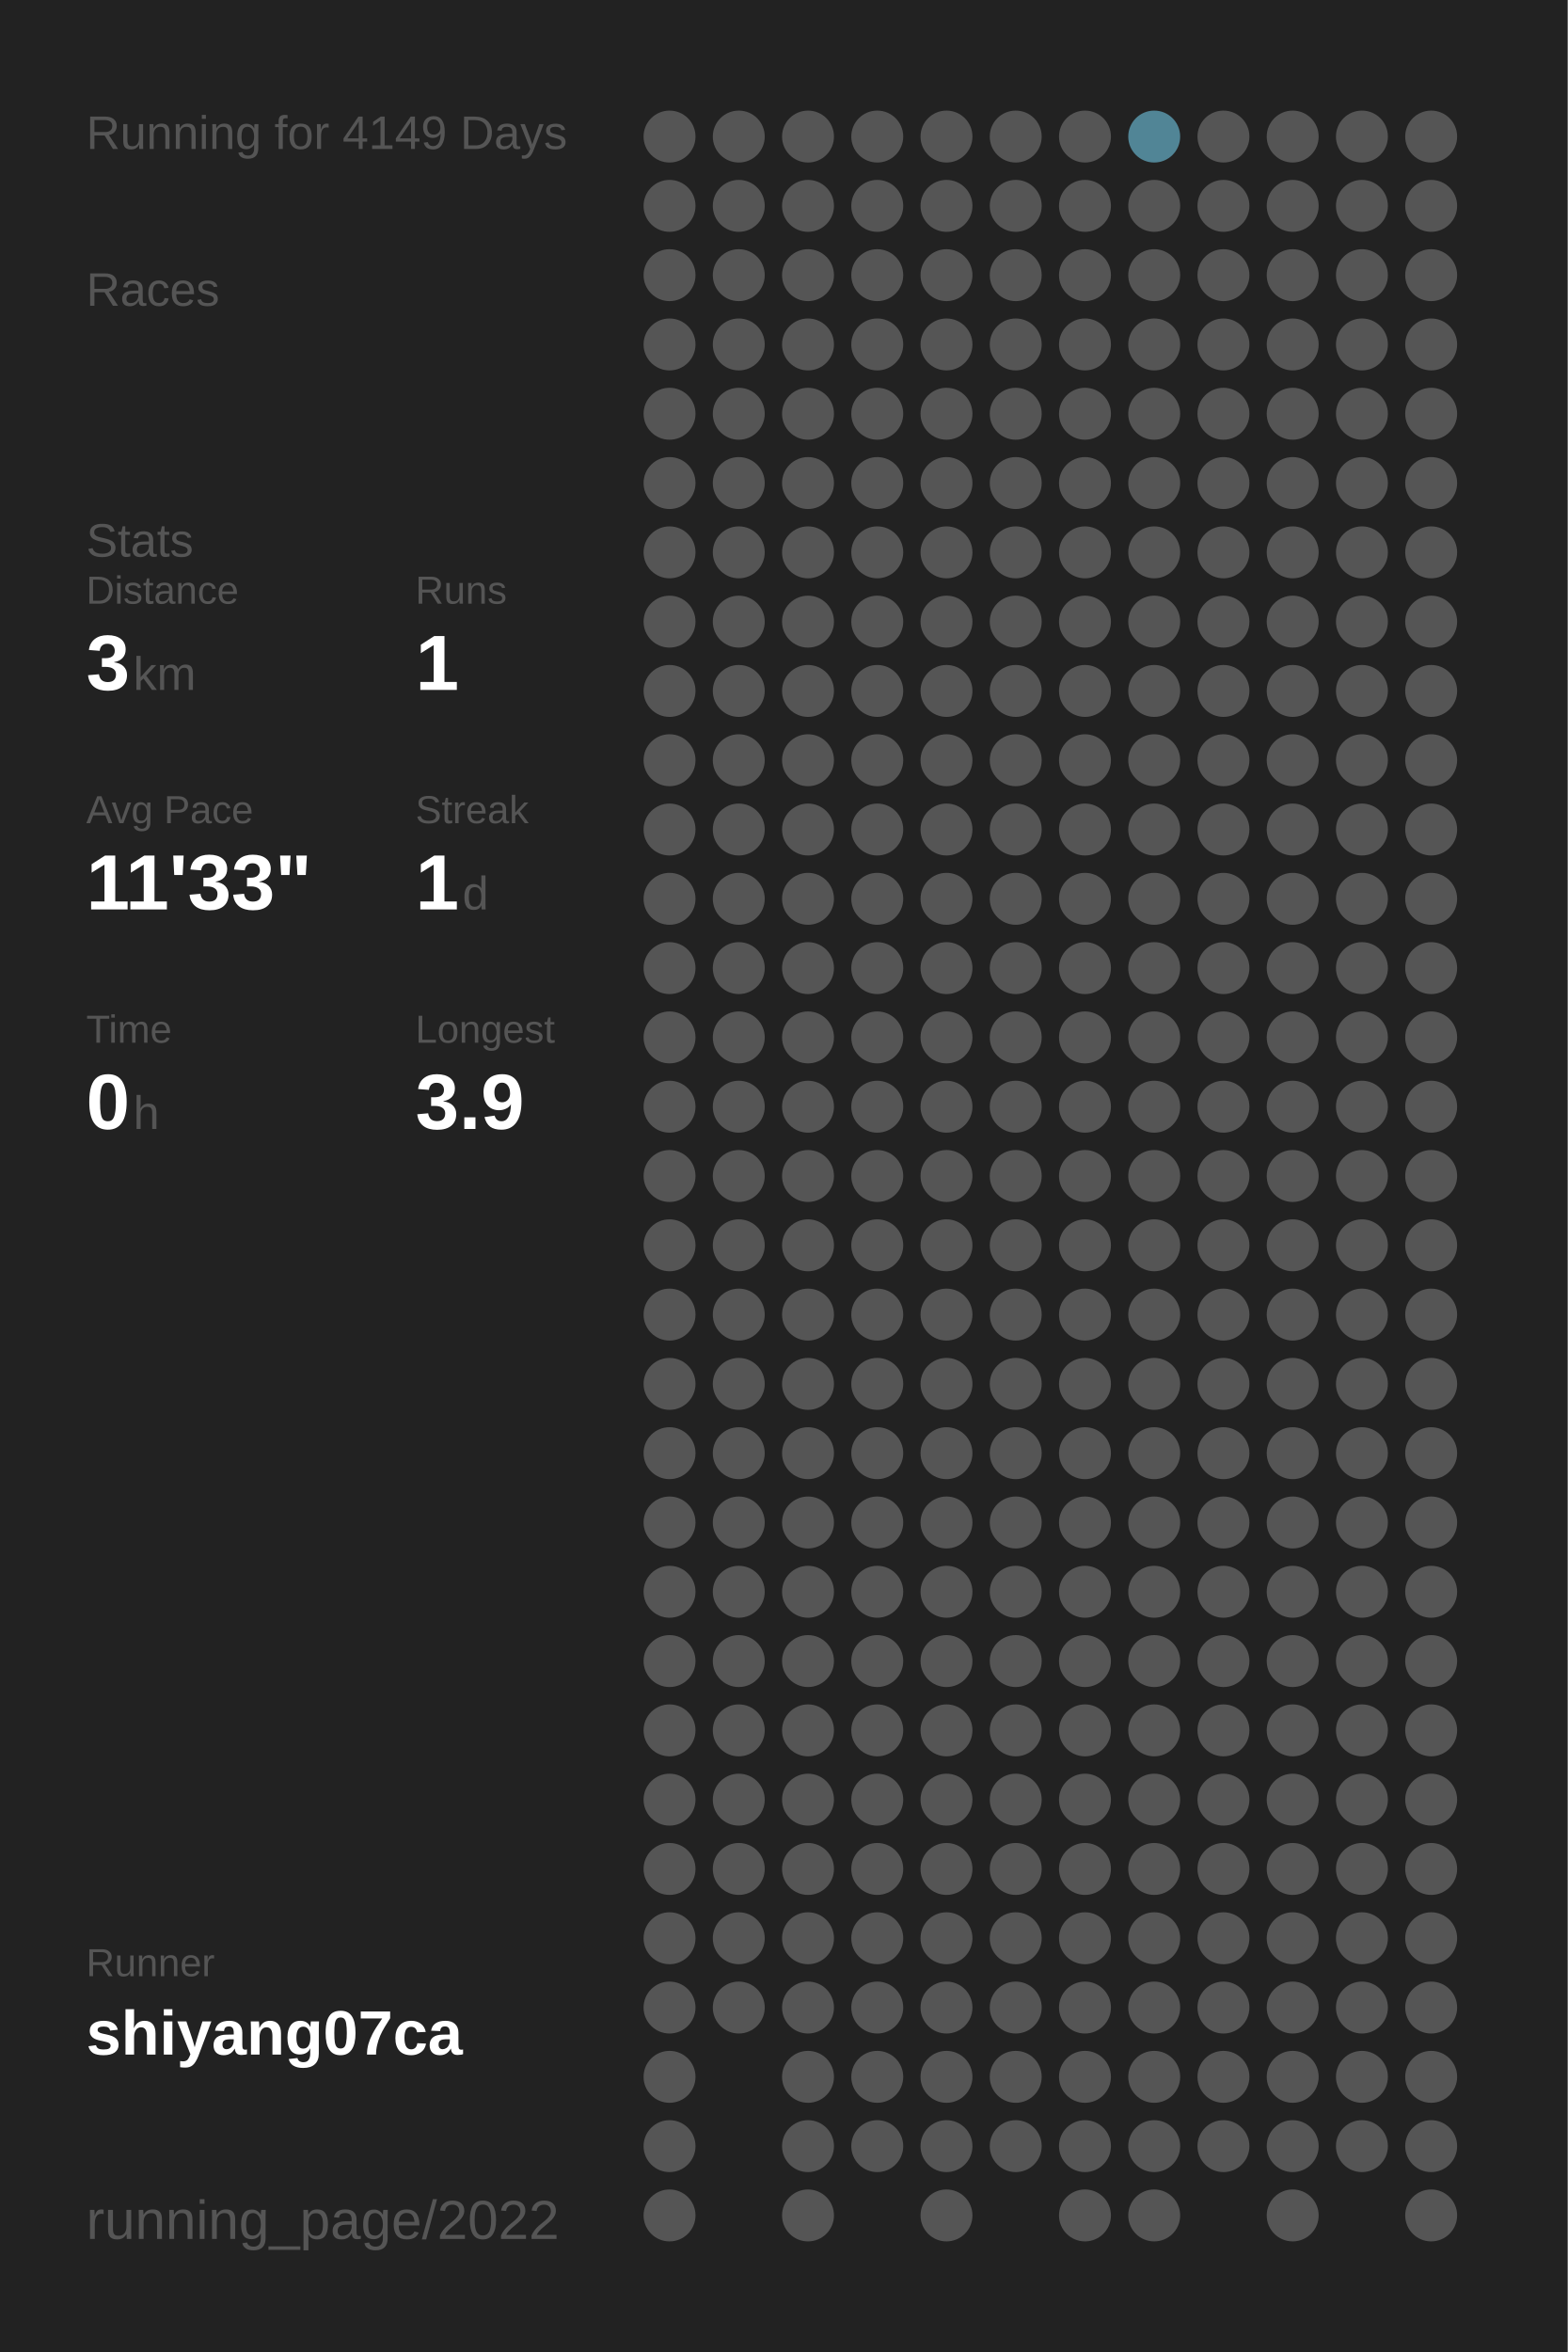
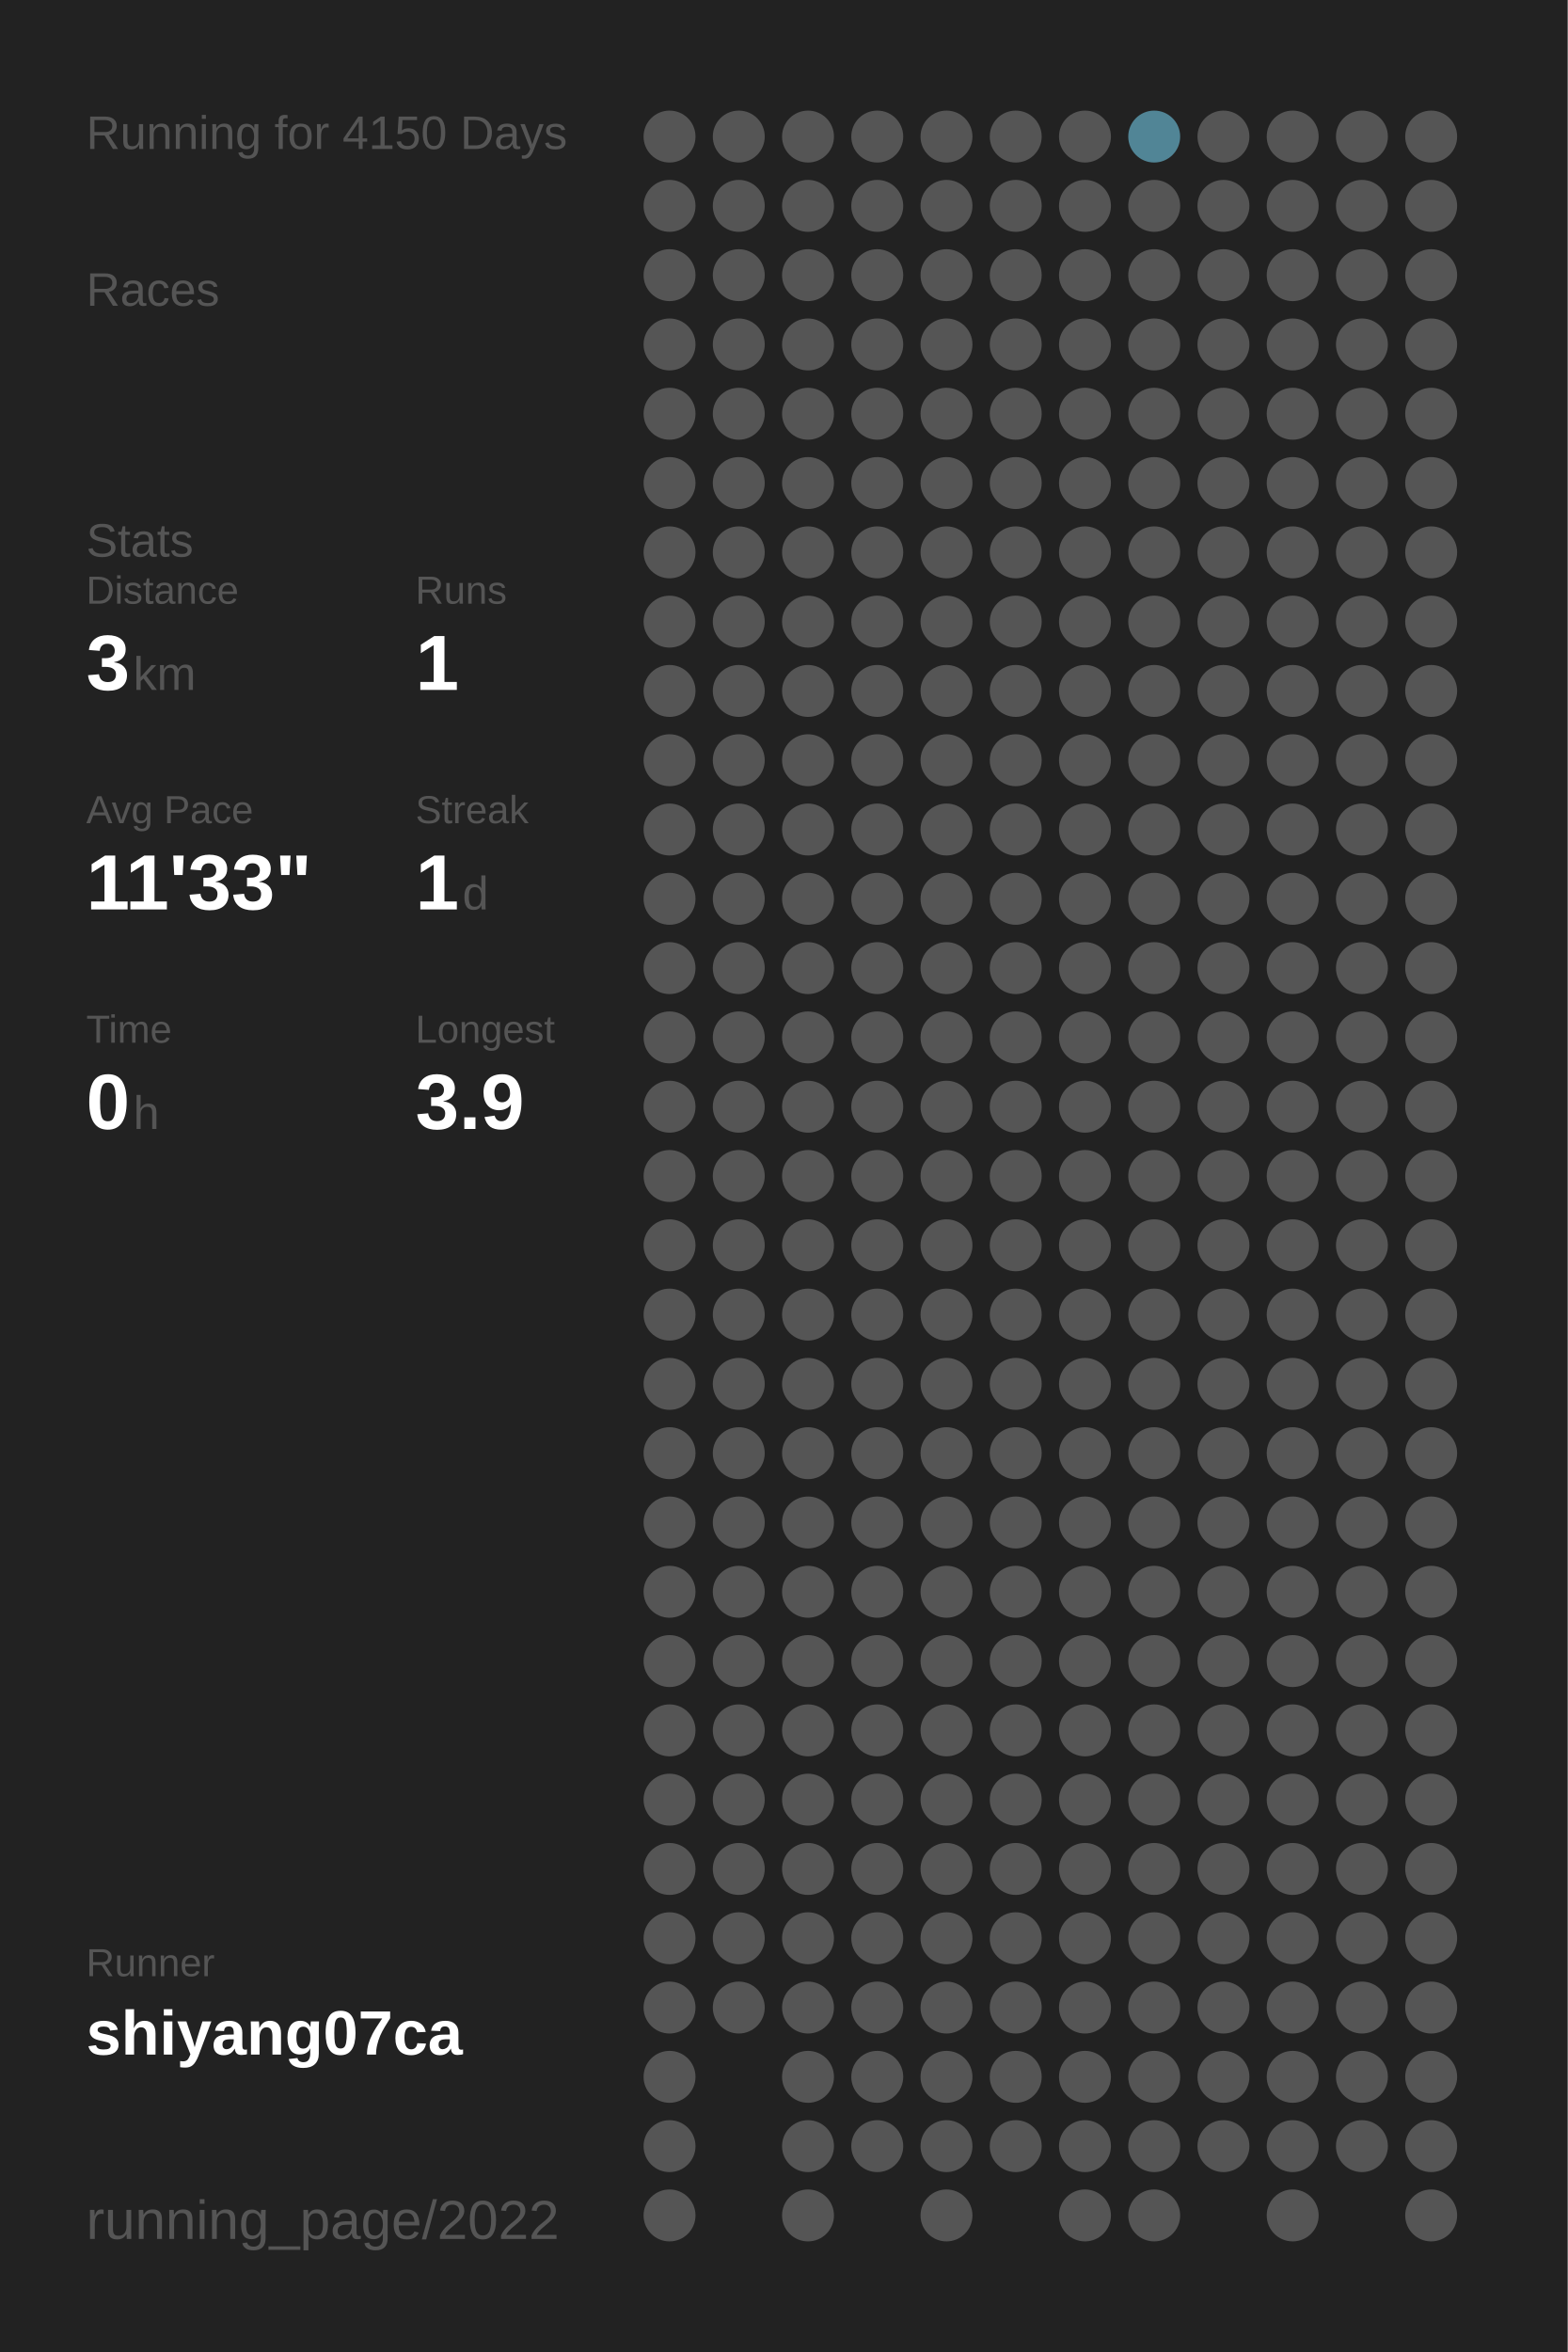
<svg xmlns="http://www.w3.org/2000/svg" baseProfile="full" height="300mm" version="1.1" viewBox="0,0,200,300" width="200mm">
  <defs />
  <rect fill="#222222" height="300" width="200" x="0" y="0" />
-   <text fill="#555555" style="font-size:6px; font-family:Arial;" x="11" y="19">Running for 4149 Days</text>
+   <text fill="#555555" style="font-size:6px; font-family:Arial;" x="11" y="19">Running for 4150 Days</text>
  <text fill="#555555" style="font-size:6px; font-family:Arial;" x="11" y="39">Races</text>
  <text fill="#555555" style="font-size:6px; font-family:Arial;" x="11" y="71">Stats</text>
  <text fill="#555555" style="font-size:5px; font-family:Arial;" x="11" y="77">Distance</text>
  <text fill="#FFFFFF" style="font-size:10px; font-family:Arial; font-weight:bold;" x="11" y="88">3</text>
  <text fill="#555555" style="font-size:6px; font-family:Arial;" x="17" y="88">km</text>
  <text fill="#555555" style="font-size:5px; font-family:Arial;" x="53" y="77">Runs</text>
  <text fill="#FFFFFF" style="font-size:10px; font-family:Arial; font-weight:bold;" x="53" y="88">1</text>
  <text fill="#555555" style="font-size:5px; font-family:Arial;" x="11" y="105">Avg Pace</text>
  <text fill="#FFFFFF" style="font-size:10px; font-family:Arial; font-weight:bold;" x="11" y="116">11'33"</text>
  <text fill="#555555" style="font-size:5px; font-family:Arial;" x="53" y="105">Streak</text>
  <text fill="#FFFFFF" style="font-size:10px; font-family:Arial; font-weight:bold;" x="53" y="116">1</text>
  <text fill="#555555" style="font-size:6px; font-family:Arial;" x="59" y="116">d</text>
  <text fill="#555555" style="font-size:5px; font-family:Arial;" x="11" y="133">Time</text>
  <text fill="#FFFFFF" style="font-size:10px; font-family:Arial; font-weight:bold;" x="11" y="144">0</text>
  <text fill="#555555" style="font-size:6px; font-family:Arial;" x="17" y="144">h</text>
  <text fill="#555555" style="font-size:5px; font-family:Arial;" x="53" y="133">Longest</text>
  <text fill="#FFFFFF" style="font-size:10px; font-family:Arial; font-weight:bold;" x="53" y="144">3.9</text>
  <text fill="#555555" style="font-size:5px; font-family:Arial;" x="11" y="252.065">Runner</text>
  <text fill="#FFFFFF" style="font-size:8px; font-family:Arial; font-weight:bold;" x="11" y="262.065">shiyang07ca</text>
  <text fill="#555555" style="font-size:7px; font-family:Arial;" x="11" y="285.581">running_page/2022</text>
  <circle cx="85.417" cy="17.419" fill="#555555" r="3.312" />
  <circle cx="85.417" cy="26.258" fill="#555555" r="3.312" />
  <circle cx="85.417" cy="35.097" fill="#555555" r="3.312" />
  <circle cx="85.417" cy="43.935" fill="#555555" r="3.312" />
  <circle cx="85.417" cy="52.774" fill="#555555" r="3.312" />
  <circle cx="85.417" cy="61.613" fill="#555555" r="3.312" />
  <circle cx="85.417" cy="70.452" fill="#555555" r="3.312" />
  <circle cx="85.417" cy="79.29" fill="#555555" r="3.312" />
  <circle cx="85.417" cy="88.129" fill="#555555" r="3.312" />
  <circle cx="85.417" cy="96.968" fill="#555555" r="3.312" />
  <circle cx="85.417" cy="105.806" fill="#555555" r="3.312" />
  <circle cx="85.417" cy="114.645" fill="#555555" r="3.312" />
  <circle cx="85.417" cy="123.484" fill="#555555" r="3.312" />
  <circle cx="85.417" cy="132.323" fill="#555555" r="3.312" />
  <circle cx="85.417" cy="141.161" fill="#555555" r="3.312" />
  <circle cx="85.417" cy="150" fill="#555555" r="3.312" />
  <circle cx="85.417" cy="158.839" fill="#555555" r="3.312" />
  <circle cx="85.417" cy="167.677" fill="#555555" r="3.312" />
  <circle cx="85.417" cy="176.516" fill="#555555" r="3.312" />
  <circle cx="85.417" cy="185.355" fill="#555555" r="3.312" />
  <circle cx="85.417" cy="194.194" fill="#555555" r="3.312" />
  <circle cx="85.417" cy="203.032" fill="#555555" r="3.312" />
  <circle cx="85.417" cy="211.871" fill="#555555" r="3.312" />
  <circle cx="85.417" cy="220.71" fill="#555555" r="3.312" />
  <circle cx="85.417" cy="229.548" fill="#555555" r="3.312" />
  <circle cx="85.417" cy="238.387" fill="#555555" r="3.312" />
  <circle cx="85.417" cy="247.226" fill="#555555" r="3.312" />
  <circle cx="85.417" cy="256.065" fill="#555555" r="3.312" />
  <circle cx="85.417" cy="264.903" fill="#555555" r="3.312" />
  <circle cx="85.417" cy="273.742" fill="#555555" r="3.312" />
  <circle cx="85.417" cy="282.581" fill="#555555" r="3.312" />
  <circle cx="94.25" cy="17.419" fill="#555555" r="3.312" />
  <circle cx="94.25" cy="26.258" fill="#555555" r="3.312" />
  <circle cx="94.25" cy="35.097" fill="#555555" r="3.312" />
  <circle cx="94.25" cy="43.935" fill="#555555" r="3.312" />
  <circle cx="94.25" cy="52.774" fill="#555555" r="3.312" />
  <circle cx="94.25" cy="61.613" fill="#555555" r="3.312" />
  <circle cx="94.25" cy="70.452" fill="#555555" r="3.312" />
  <circle cx="94.25" cy="79.29" fill="#555555" r="3.312" />
  <circle cx="94.25" cy="88.129" fill="#555555" r="3.312" />
  <circle cx="94.25" cy="96.968" fill="#555555" r="3.312" />
  <circle cx="94.25" cy="105.806" fill="#555555" r="3.312" />
  <circle cx="94.25" cy="114.645" fill="#555555" r="3.312" />
  <circle cx="94.25" cy="123.484" fill="#555555" r="3.312" />
  <circle cx="94.25" cy="132.323" fill="#555555" r="3.312" />
  <circle cx="94.25" cy="141.161" fill="#555555" r="3.312" />
  <circle cx="94.25" cy="150" fill="#555555" r="3.312" />
  <circle cx="94.25" cy="158.839" fill="#555555" r="3.312" />
  <circle cx="94.25" cy="167.677" fill="#555555" r="3.312" />
  <circle cx="94.25" cy="176.516" fill="#555555" r="3.312" />
  <circle cx="94.25" cy="185.355" fill="#555555" r="3.312" />
  <circle cx="94.25" cy="194.194" fill="#555555" r="3.312" />
  <circle cx="94.25" cy="203.032" fill="#555555" r="3.312" />
  <circle cx="94.25" cy="211.871" fill="#555555" r="3.312" />
  <circle cx="94.25" cy="220.71" fill="#555555" r="3.312" />
  <circle cx="94.25" cy="229.548" fill="#555555" r="3.312" />
  <circle cx="94.25" cy="238.387" fill="#555555" r="3.312" />
  <circle cx="94.25" cy="247.226" fill="#555555" r="3.312" />
  <circle cx="94.25" cy="256.065" fill="#555555" r="3.312" />
  <circle cx="103.083" cy="17.419" fill="#555555" r="3.312" />
  <circle cx="103.083" cy="26.258" fill="#555555" r="3.312" />
  <circle cx="103.083" cy="35.097" fill="#555555" r="3.312" />
  <circle cx="103.083" cy="43.935" fill="#555555" r="3.312" />
  <circle cx="103.083" cy="52.774" fill="#555555" r="3.312" />
  <circle cx="103.083" cy="61.613" fill="#555555" r="3.312" />
  <circle cx="103.083" cy="70.452" fill="#555555" r="3.312" />
  <circle cx="103.083" cy="79.29" fill="#555555" r="3.312" />
  <circle cx="103.083" cy="88.129" fill="#555555" r="3.312" />
  <circle cx="103.083" cy="96.968" fill="#555555" r="3.312" />
  <circle cx="103.083" cy="105.806" fill="#555555" r="3.312" />
  <circle cx="103.083" cy="114.645" fill="#555555" r="3.312" />
  <circle cx="103.083" cy="123.484" fill="#555555" r="3.312" />
  <circle cx="103.083" cy="132.323" fill="#555555" r="3.312" />
  <circle cx="103.083" cy="141.161" fill="#555555" r="3.312" />
  <circle cx="103.083" cy="150" fill="#555555" r="3.312" />
  <circle cx="103.083" cy="158.839" fill="#555555" r="3.312" />
  <circle cx="103.083" cy="167.677" fill="#555555" r="3.312" />
  <circle cx="103.083" cy="176.516" fill="#555555" r="3.312" />
  <circle cx="103.083" cy="185.355" fill="#555555" r="3.312" />
  <circle cx="103.083" cy="194.194" fill="#555555" r="3.312" />
  <circle cx="103.083" cy="203.032" fill="#555555" r="3.312" />
  <circle cx="103.083" cy="211.871" fill="#555555" r="3.312" />
  <circle cx="103.083" cy="220.71" fill="#555555" r="3.312" />
  <circle cx="103.083" cy="229.548" fill="#555555" r="3.312" />
  <circle cx="103.083" cy="238.387" fill="#555555" r="3.312" />
  <circle cx="103.083" cy="247.226" fill="#555555" r="3.312" />
  <circle cx="103.083" cy="256.065" fill="#555555" r="3.312" />
  <circle cx="103.083" cy="264.903" fill="#555555" r="3.312" />
  <circle cx="103.083" cy="273.742" fill="#555555" r="3.312" />
  <circle cx="103.083" cy="282.581" fill="#555555" r="3.312" />
  <circle cx="111.917" cy="17.419" fill="#555555" r="3.312" />
  <circle cx="111.917" cy="26.258" fill="#555555" r="3.312" />
  <circle cx="111.917" cy="35.097" fill="#555555" r="3.312" />
  <circle cx="111.917" cy="43.935" fill="#555555" r="3.312" />
  <circle cx="111.917" cy="52.774" fill="#555555" r="3.312" />
  <circle cx="111.917" cy="61.613" fill="#555555" r="3.312" />
  <circle cx="111.917" cy="70.452" fill="#555555" r="3.312" />
  <circle cx="111.917" cy="79.29" fill="#555555" r="3.312" />
  <circle cx="111.917" cy="88.129" fill="#555555" r="3.312" />
  <circle cx="111.917" cy="96.968" fill="#555555" r="3.312" />
  <circle cx="111.917" cy="105.806" fill="#555555" r="3.312" />
  <circle cx="111.917" cy="114.645" fill="#555555" r="3.312" />
  <circle cx="111.917" cy="123.484" fill="#555555" r="3.312" />
  <circle cx="111.917" cy="132.323" fill="#555555" r="3.312" />
  <circle cx="111.917" cy="141.161" fill="#555555" r="3.312" />
  <circle cx="111.917" cy="150" fill="#555555" r="3.312" />
  <circle cx="111.917" cy="158.839" fill="#555555" r="3.312" />
  <circle cx="111.917" cy="167.677" fill="#555555" r="3.312" />
  <circle cx="111.917" cy="176.516" fill="#555555" r="3.312" />
  <circle cx="111.917" cy="185.355" fill="#555555" r="3.312" />
  <circle cx="111.917" cy="194.194" fill="#555555" r="3.312" />
  <circle cx="111.917" cy="203.032" fill="#555555" r="3.312" />
  <circle cx="111.917" cy="211.871" fill="#555555" r="3.312" />
  <circle cx="111.917" cy="220.71" fill="#555555" r="3.312" />
  <circle cx="111.917" cy="229.548" fill="#555555" r="3.312" />
  <circle cx="111.917" cy="238.387" fill="#555555" r="3.312" />
  <circle cx="111.917" cy="247.226" fill="#555555" r="3.312" />
  <circle cx="111.917" cy="256.065" fill="#555555" r="3.312" />
  <circle cx="111.917" cy="264.903" fill="#555555" r="3.312" />
  <circle cx="111.917" cy="273.742" fill="#555555" r="3.312" />
  <circle cx="120.75" cy="17.419" fill="#555555" r="3.312" />
  <circle cx="120.75" cy="26.258" fill="#555555" r="3.312" />
  <circle cx="120.75" cy="35.097" fill="#555555" r="3.312" />
  <circle cx="120.75" cy="43.935" fill="#555555" r="3.312" />
  <circle cx="120.75" cy="52.774" fill="#555555" r="3.312" />
  <circle cx="120.75" cy="61.613" fill="#555555" r="3.312" />
  <circle cx="120.75" cy="70.452" fill="#555555" r="3.312" />
  <circle cx="120.75" cy="79.29" fill="#555555" r="3.312" />
  <circle cx="120.75" cy="88.129" fill="#555555" r="3.312" />
  <circle cx="120.75" cy="96.968" fill="#555555" r="3.312" />
  <circle cx="120.75" cy="105.806" fill="#555555" r="3.312" />
  <circle cx="120.75" cy="114.645" fill="#555555" r="3.312" />
  <circle cx="120.75" cy="123.484" fill="#555555" r="3.312" />
  <circle cx="120.75" cy="132.323" fill="#555555" r="3.312" />
  <circle cx="120.75" cy="141.161" fill="#555555" r="3.312" />
  <circle cx="120.75" cy="150" fill="#555555" r="3.312" />
  <circle cx="120.75" cy="158.839" fill="#555555" r="3.312" />
  <circle cx="120.75" cy="167.677" fill="#555555" r="3.312" />
  <circle cx="120.75" cy="176.516" fill="#555555" r="3.312" />
  <circle cx="120.75" cy="185.355" fill="#555555" r="3.312" />
  <circle cx="120.75" cy="194.194" fill="#555555" r="3.312" />
  <circle cx="120.75" cy="203.032" fill="#555555" r="3.312" />
  <circle cx="120.75" cy="211.871" fill="#555555" r="3.312" />
  <circle cx="120.75" cy="220.71" fill="#555555" r="3.312" />
  <circle cx="120.75" cy="229.548" fill="#555555" r="3.312" />
  <circle cx="120.75" cy="238.387" fill="#555555" r="3.312" />
  <circle cx="120.75" cy="247.226" fill="#555555" r="3.312" />
  <circle cx="120.75" cy="256.065" fill="#555555" r="3.312" />
  <circle cx="120.75" cy="264.903" fill="#555555" r="3.312" />
  <circle cx="120.75" cy="273.742" fill="#555555" r="3.312" />
  <circle cx="120.75" cy="282.581" fill="#555555" r="3.312" />
  <circle cx="129.583" cy="17.419" fill="#555555" r="3.312" />
  <circle cx="129.583" cy="26.258" fill="#555555" r="3.312" />
  <circle cx="129.583" cy="35.097" fill="#555555" r="3.312" />
  <circle cx="129.583" cy="43.935" fill="#555555" r="3.312" />
  <circle cx="129.583" cy="52.774" fill="#555555" r="3.312" />
  <circle cx="129.583" cy="61.613" fill="#555555" r="3.312" />
  <circle cx="129.583" cy="70.452" fill="#555555" r="3.312" />
  <circle cx="129.583" cy="79.29" fill="#555555" r="3.312" />
  <circle cx="129.583" cy="88.129" fill="#555555" r="3.312" />
  <circle cx="129.583" cy="96.968" fill="#555555" r="3.312" />
  <circle cx="129.583" cy="105.806" fill="#555555" r="3.312" />
  <circle cx="129.583" cy="114.645" fill="#555555" r="3.312" />
  <circle cx="129.583" cy="123.484" fill="#555555" r="3.312" />
  <circle cx="129.583" cy="132.323" fill="#555555" r="3.312" />
  <circle cx="129.583" cy="141.161" fill="#555555" r="3.312" />
  <circle cx="129.583" cy="150" fill="#555555" r="3.312" />
  <circle cx="129.583" cy="158.839" fill="#555555" r="3.312" />
  <circle cx="129.583" cy="167.677" fill="#555555" r="3.312" />
  <circle cx="129.583" cy="176.516" fill="#555555" r="3.312" />
  <circle cx="129.583" cy="185.355" fill="#555555" r="3.312" />
  <circle cx="129.583" cy="194.194" fill="#555555" r="3.312" />
  <circle cx="129.583" cy="203.032" fill="#555555" r="3.312" />
  <circle cx="129.583" cy="211.871" fill="#555555" r="3.312" />
  <circle cx="129.583" cy="220.71" fill="#555555" r="3.312" />
  <circle cx="129.583" cy="229.548" fill="#555555" r="3.312" />
  <circle cx="129.583" cy="238.387" fill="#555555" r="3.312" />
  <circle cx="129.583" cy="247.226" fill="#555555" r="3.312" />
  <circle cx="129.583" cy="256.065" fill="#555555" r="3.312" />
  <circle cx="129.583" cy="264.903" fill="#555555" r="3.312" />
  <circle cx="129.583" cy="273.742" fill="#555555" r="3.312" />
  <circle cx="138.417" cy="17.419" fill="#555555" r="3.312" />
  <circle cx="138.417" cy="26.258" fill="#555555" r="3.312" />
  <circle cx="138.417" cy="35.097" fill="#555555" r="3.312" />
  <circle cx="138.417" cy="43.935" fill="#555555" r="3.312" />
  <circle cx="138.417" cy="52.774" fill="#555555" r="3.312" />
  <circle cx="138.417" cy="61.613" fill="#555555" r="3.312" />
  <circle cx="138.417" cy="70.452" fill="#555555" r="3.312" />
  <circle cx="138.417" cy="79.29" fill="#555555" r="3.312" />
  <circle cx="138.417" cy="88.129" fill="#555555" r="3.312" />
  <circle cx="138.417" cy="96.968" fill="#555555" r="3.312" />
  <circle cx="138.417" cy="105.806" fill="#555555" r="3.312" />
  <circle cx="138.417" cy="114.645" fill="#555555" r="3.312" />
  <circle cx="138.417" cy="123.484" fill="#555555" r="3.312" />
  <circle cx="138.417" cy="132.323" fill="#555555" r="3.312" />
  <circle cx="138.417" cy="141.161" fill="#555555" r="3.312" />
  <circle cx="138.417" cy="150" fill="#555555" r="3.312" />
  <circle cx="138.417" cy="158.839" fill="#555555" r="3.312" />
  <circle cx="138.417" cy="167.677" fill="#555555" r="3.312" />
  <circle cx="138.417" cy="176.516" fill="#555555" r="3.312" />
  <circle cx="138.417" cy="185.355" fill="#555555" r="3.312" />
  <circle cx="138.417" cy="194.194" fill="#555555" r="3.312" />
  <circle cx="138.417" cy="203.032" fill="#555555" r="3.312" />
  <circle cx="138.417" cy="211.871" fill="#555555" r="3.312" />
  <circle cx="138.417" cy="220.71" fill="#555555" r="3.312" />
  <circle cx="138.417" cy="229.548" fill="#555555" r="3.312" />
  <circle cx="138.417" cy="238.387" fill="#555555" r="3.312" />
  <circle cx="138.417" cy="247.226" fill="#555555" r="3.312" />
  <circle cx="138.417" cy="256.065" fill="#555555" r="3.312" />
  <circle cx="138.417" cy="264.903" fill="#555555" r="3.312" />
  <circle cx="138.417" cy="273.742" fill="#555555" r="3.312" />
  <circle cx="138.417" cy="282.581" fill="#555555" r="3.312" />
  <circle cx="147.25" cy="17.419" fill="#518596" r="3.312" />
  <circle cx="147.25" cy="26.258" fill="#555555" r="3.312" />
  <circle cx="147.25" cy="35.097" fill="#555555" r="3.312" />
  <circle cx="147.25" cy="43.935" fill="#555555" r="3.312" />
  <circle cx="147.25" cy="52.774" fill="#555555" r="3.312" />
  <circle cx="147.25" cy="61.613" fill="#555555" r="3.312" />
  <circle cx="147.25" cy="70.452" fill="#555555" r="3.312" />
  <circle cx="147.25" cy="79.29" fill="#555555" r="3.312" />
  <circle cx="147.25" cy="88.129" fill="#555555" r="3.312" />
  <circle cx="147.25" cy="96.968" fill="#555555" r="3.312" />
  <circle cx="147.25" cy="105.806" fill="#555555" r="3.312" />
  <circle cx="147.25" cy="114.645" fill="#555555" r="3.312" />
  <circle cx="147.25" cy="123.484" fill="#555555" r="3.312" />
  <circle cx="147.25" cy="132.323" fill="#555555" r="3.312" />
  <circle cx="147.25" cy="141.161" fill="#555555" r="3.312" />
  <circle cx="147.25" cy="150" fill="#555555" r="3.312" />
  <circle cx="147.25" cy="158.839" fill="#555555" r="3.312" />
  <circle cx="147.25" cy="167.677" fill="#555555" r="3.312" />
  <circle cx="147.25" cy="176.516" fill="#555555" r="3.312" />
  <circle cx="147.25" cy="185.355" fill="#555555" r="3.312" />
  <circle cx="147.25" cy="194.194" fill="#555555" r="3.312" />
  <circle cx="147.25" cy="203.032" fill="#555555" r="3.312" />
  <circle cx="147.25" cy="211.871" fill="#555555" r="3.312" />
  <circle cx="147.25" cy="220.71" fill="#555555" r="3.312" />
  <circle cx="147.25" cy="229.548" fill="#555555" r="3.312" />
  <circle cx="147.25" cy="238.387" fill="#555555" r="3.312" />
  <circle cx="147.25" cy="247.226" fill="#555555" r="3.312" />
  <circle cx="147.25" cy="256.065" fill="#555555" r="3.312" />
  <circle cx="147.25" cy="264.903" fill="#555555" r="3.312" />
  <circle cx="147.25" cy="273.742" fill="#555555" r="3.312" />
  <circle cx="147.25" cy="282.581" fill="#555555" r="3.312" />
  <circle cx="156.083" cy="17.419" fill="#555555" r="3.312" />
  <circle cx="156.083" cy="26.258" fill="#555555" r="3.312" />
  <circle cx="156.083" cy="35.097" fill="#555555" r="3.312" />
  <circle cx="156.083" cy="43.935" fill="#555555" r="3.312" />
  <circle cx="156.083" cy="52.774" fill="#555555" r="3.312" />
  <circle cx="156.083" cy="61.613" fill="#555555" r="3.312" />
  <circle cx="156.083" cy="70.452" fill="#555555" r="3.312" />
  <circle cx="156.083" cy="79.29" fill="#555555" r="3.312" />
  <circle cx="156.083" cy="88.129" fill="#555555" r="3.312" />
  <circle cx="156.083" cy="96.968" fill="#555555" r="3.312" />
  <circle cx="156.083" cy="105.806" fill="#555555" r="3.312" />
  <circle cx="156.083" cy="114.645" fill="#555555" r="3.312" />
  <circle cx="156.083" cy="123.484" fill="#555555" r="3.312" />
  <circle cx="156.083" cy="132.323" fill="#555555" r="3.312" />
  <circle cx="156.083" cy="141.161" fill="#555555" r="3.312" />
  <circle cx="156.083" cy="150" fill="#555555" r="3.312" />
  <circle cx="156.083" cy="158.839" fill="#555555" r="3.312" />
  <circle cx="156.083" cy="167.677" fill="#555555" r="3.312" />
  <circle cx="156.083" cy="176.516" fill="#555555" r="3.312" />
  <circle cx="156.083" cy="185.355" fill="#555555" r="3.312" />
  <circle cx="156.083" cy="194.194" fill="#555555" r="3.312" />
  <circle cx="156.083" cy="203.032" fill="#555555" r="3.312" />
  <circle cx="156.083" cy="211.871" fill="#555555" r="3.312" />
  <circle cx="156.083" cy="220.71" fill="#555555" r="3.312" />
  <circle cx="156.083" cy="229.548" fill="#555555" r="3.312" />
  <circle cx="156.083" cy="238.387" fill="#555555" r="3.312" />
  <circle cx="156.083" cy="247.226" fill="#555555" r="3.312" />
  <circle cx="156.083" cy="256.065" fill="#555555" r="3.312" />
  <circle cx="156.083" cy="264.903" fill="#555555" r="3.312" />
  <circle cx="156.083" cy="273.742" fill="#555555" r="3.312" />
  <circle cx="164.917" cy="17.419" fill="#555555" r="3.312" />
  <circle cx="164.917" cy="26.258" fill="#555555" r="3.312" />
  <circle cx="164.917" cy="35.097" fill="#555555" r="3.312" />
  <circle cx="164.917" cy="43.935" fill="#555555" r="3.312" />
  <circle cx="164.917" cy="52.774" fill="#555555" r="3.312" />
  <circle cx="164.917" cy="61.613" fill="#555555" r="3.312" />
  <circle cx="164.917" cy="70.452" fill="#555555" r="3.312" />
  <circle cx="164.917" cy="79.29" fill="#555555" r="3.312" />
  <circle cx="164.917" cy="88.129" fill="#555555" r="3.312" />
  <circle cx="164.917" cy="96.968" fill="#555555" r="3.312" />
  <circle cx="164.917" cy="105.806" fill="#555555" r="3.312" />
  <circle cx="164.917" cy="114.645" fill="#555555" r="3.312" />
  <circle cx="164.917" cy="123.484" fill="#555555" r="3.312" />
  <circle cx="164.917" cy="132.323" fill="#555555" r="3.312" />
  <circle cx="164.917" cy="141.161" fill="#555555" r="3.312" />
  <circle cx="164.917" cy="150" fill="#555555" r="3.312" />
  <circle cx="164.917" cy="158.839" fill="#555555" r="3.312" />
  <circle cx="164.917" cy="167.677" fill="#555555" r="3.312" />
  <circle cx="164.917" cy="176.516" fill="#555555" r="3.312" />
  <circle cx="164.917" cy="185.355" fill="#555555" r="3.312" />
  <circle cx="164.917" cy="194.194" fill="#555555" r="3.312" />
  <circle cx="164.917" cy="203.032" fill="#555555" r="3.312" />
  <circle cx="164.917" cy="211.871" fill="#555555" r="3.312" />
  <circle cx="164.917" cy="220.71" fill="#555555" r="3.312" />
  <circle cx="164.917" cy="229.548" fill="#555555" r="3.312" />
  <circle cx="164.917" cy="238.387" fill="#555555" r="3.312" />
  <circle cx="164.917" cy="247.226" fill="#555555" r="3.312" />
  <circle cx="164.917" cy="256.065" fill="#555555" r="3.312" />
  <circle cx="164.917" cy="264.903" fill="#555555" r="3.312" />
  <circle cx="164.917" cy="273.742" fill="#555555" r="3.312" />
  <circle cx="164.917" cy="282.581" fill="#555555" r="3.312" />
  <circle cx="173.75" cy="17.419" fill="#555555" r="3.312" />
  <circle cx="173.75" cy="26.258" fill="#555555" r="3.312" />
  <circle cx="173.75" cy="35.097" fill="#555555" r="3.312" />
  <circle cx="173.75" cy="43.935" fill="#555555" r="3.312" />
  <circle cx="173.75" cy="52.774" fill="#555555" r="3.312" />
  <circle cx="173.75" cy="61.613" fill="#555555" r="3.312" />
  <circle cx="173.75" cy="70.452" fill="#555555" r="3.312" />
  <circle cx="173.75" cy="79.29" fill="#555555" r="3.312" />
  <circle cx="173.75" cy="88.129" fill="#555555" r="3.312" />
  <circle cx="173.75" cy="96.968" fill="#555555" r="3.312" />
  <circle cx="173.75" cy="105.806" fill="#555555" r="3.312" />
  <circle cx="173.75" cy="114.645" fill="#555555" r="3.312" />
  <circle cx="173.75" cy="123.484" fill="#555555" r="3.312" />
  <circle cx="173.75" cy="132.323" fill="#555555" r="3.312" />
  <circle cx="173.75" cy="141.161" fill="#555555" r="3.312" />
  <circle cx="173.75" cy="150" fill="#555555" r="3.312" />
  <circle cx="173.75" cy="158.839" fill="#555555" r="3.312" />
  <circle cx="173.75" cy="167.677" fill="#555555" r="3.312" />
  <circle cx="173.75" cy="176.516" fill="#555555" r="3.312" />
  <circle cx="173.75" cy="185.355" fill="#555555" r="3.312" />
  <circle cx="173.75" cy="194.194" fill="#555555" r="3.312" />
  <circle cx="173.75" cy="203.032" fill="#555555" r="3.312" />
  <circle cx="173.75" cy="211.871" fill="#555555" r="3.312" />
  <circle cx="173.75" cy="220.71" fill="#555555" r="3.312" />
  <circle cx="173.75" cy="229.548" fill="#555555" r="3.312" />
  <circle cx="173.75" cy="238.387" fill="#555555" r="3.312" />
  <circle cx="173.75" cy="247.226" fill="#555555" r="3.312" />
  <circle cx="173.75" cy="256.065" fill="#555555" r="3.312" />
  <circle cx="173.75" cy="264.903" fill="#555555" r="3.312" />
  <circle cx="173.75" cy="273.742" fill="#555555" r="3.312" />
  <circle cx="182.583" cy="17.419" fill="#555555" r="3.312" />
  <circle cx="182.583" cy="26.258" fill="#555555" r="3.312" />
  <circle cx="182.583" cy="35.097" fill="#555555" r="3.312" />
  <circle cx="182.583" cy="43.935" fill="#555555" r="3.312" />
  <circle cx="182.583" cy="52.774" fill="#555555" r="3.312" />
  <circle cx="182.583" cy="61.613" fill="#555555" r="3.312" />
  <circle cx="182.583" cy="70.452" fill="#555555" r="3.312" />
  <circle cx="182.583" cy="79.29" fill="#555555" r="3.312" />
  <circle cx="182.583" cy="88.129" fill="#555555" r="3.312" />
  <circle cx="182.583" cy="96.968" fill="#555555" r="3.312" />
  <circle cx="182.583" cy="105.806" fill="#555555" r="3.312" />
  <circle cx="182.583" cy="114.645" fill="#555555" r="3.312" />
  <circle cx="182.583" cy="123.484" fill="#555555" r="3.312" />
  <circle cx="182.583" cy="132.323" fill="#555555" r="3.312" />
  <circle cx="182.583" cy="141.161" fill="#555555" r="3.312" />
  <circle cx="182.583" cy="150" fill="#555555" r="3.312" />
  <circle cx="182.583" cy="158.839" fill="#555555" r="3.312" />
  <circle cx="182.583" cy="167.677" fill="#555555" r="3.312" />
  <circle cx="182.583" cy="176.516" fill="#555555" r="3.312" />
  <circle cx="182.583" cy="185.355" fill="#555555" r="3.312" />
  <circle cx="182.583" cy="194.194" fill="#555555" r="3.312" />
  <circle cx="182.583" cy="203.032" fill="#555555" r="3.312" />
  <circle cx="182.583" cy="211.871" fill="#555555" r="3.312" />
  <circle cx="182.583" cy="220.71" fill="#555555" r="3.312" />
  <circle cx="182.583" cy="229.548" fill="#555555" r="3.312" />
  <circle cx="182.583" cy="238.387" fill="#555555" r="3.312" />
  <circle cx="182.583" cy="247.226" fill="#555555" r="3.312" />
  <circle cx="182.583" cy="256.065" fill="#555555" r="3.312" />
  <circle cx="182.583" cy="264.903" fill="#555555" r="3.312" />
  <circle cx="182.583" cy="273.742" fill="#555555" r="3.312" />
  <circle cx="182.583" cy="282.581" fill="#555555" r="3.312" />
</svg>
